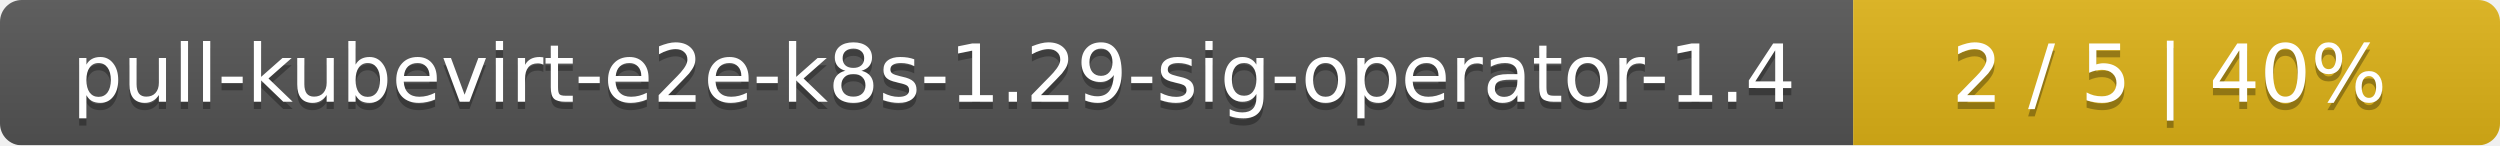
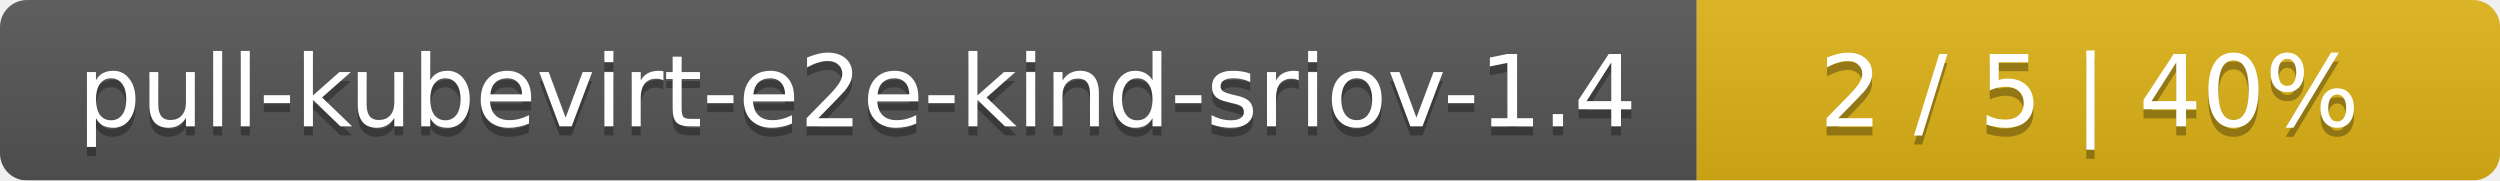
- <svg xmlns="http://www.w3.org/2000/svg" width="344" height="20">
+ <svg xmlns="http://www.w3.org/2000/svg" width="277" height="20">
  <linearGradient id="smooth" x2="0" y2="100%">
    <stop offset="0" stop-color="#bbb" stop-opacity=".1" />
    <stop offset="1" stop-opacity=".1" />
  </linearGradient>
  <mask id="round">
-     <rect width="344" height="20" rx="3" fill="#fff" />
+     <rect width="277" height="20" rx="3" fill="#fff" />
  </mask>
  <g mask="url(#round)">
-     <rect width="255" height="20" fill="#555" />
-     <rect x="255" width="89" height="20" fill="#dfb317" />
-     <rect width="344" height="20" fill="url(#smooth)" />
+     <rect width="188" height="20" fill="#555" />
+     <rect x="188" width="89" height="20" fill="#dfb317" />
+     <rect width="277" height="20" fill="url(#smooth)" />
  </g>
  <g fill="#fff" text-anchor="middle" font-family="DejaVu Sans,Verdana,Geneva,sans-serif" font-size="11">
-     <text x="128.5" y="15" fill="#010101" fill-opacity=".3">pull-kubevirt-e2e-k8s-1.29-sig-operator-1.4</text>
-     <text x="128.5" y="14">pull-kubevirt-e2e-k8s-1.29-sig-operator-1.4</text>
-     <text x="298.5" y="15" fill="#010101" fill-opacity=".3">2 / 5    |    40%</text>
-     <text x="298.5" y="14">2 / 5    |    40%</text>
+     <text x="95" y="15" fill="#010101" fill-opacity=".3">pull-kubevirt-e2e-kind-sriov-1.4</text>
+     <text x="95" y="14">pull-kubevirt-e2e-kind-sriov-1.4</text>
+     <text x="231.5" y="15" fill="#010101" fill-opacity=".3">2 / 5    |    40%</text>
+     <text x="231.5" y="14">2 / 5    |    40%</text>
  </g>
</svg>
